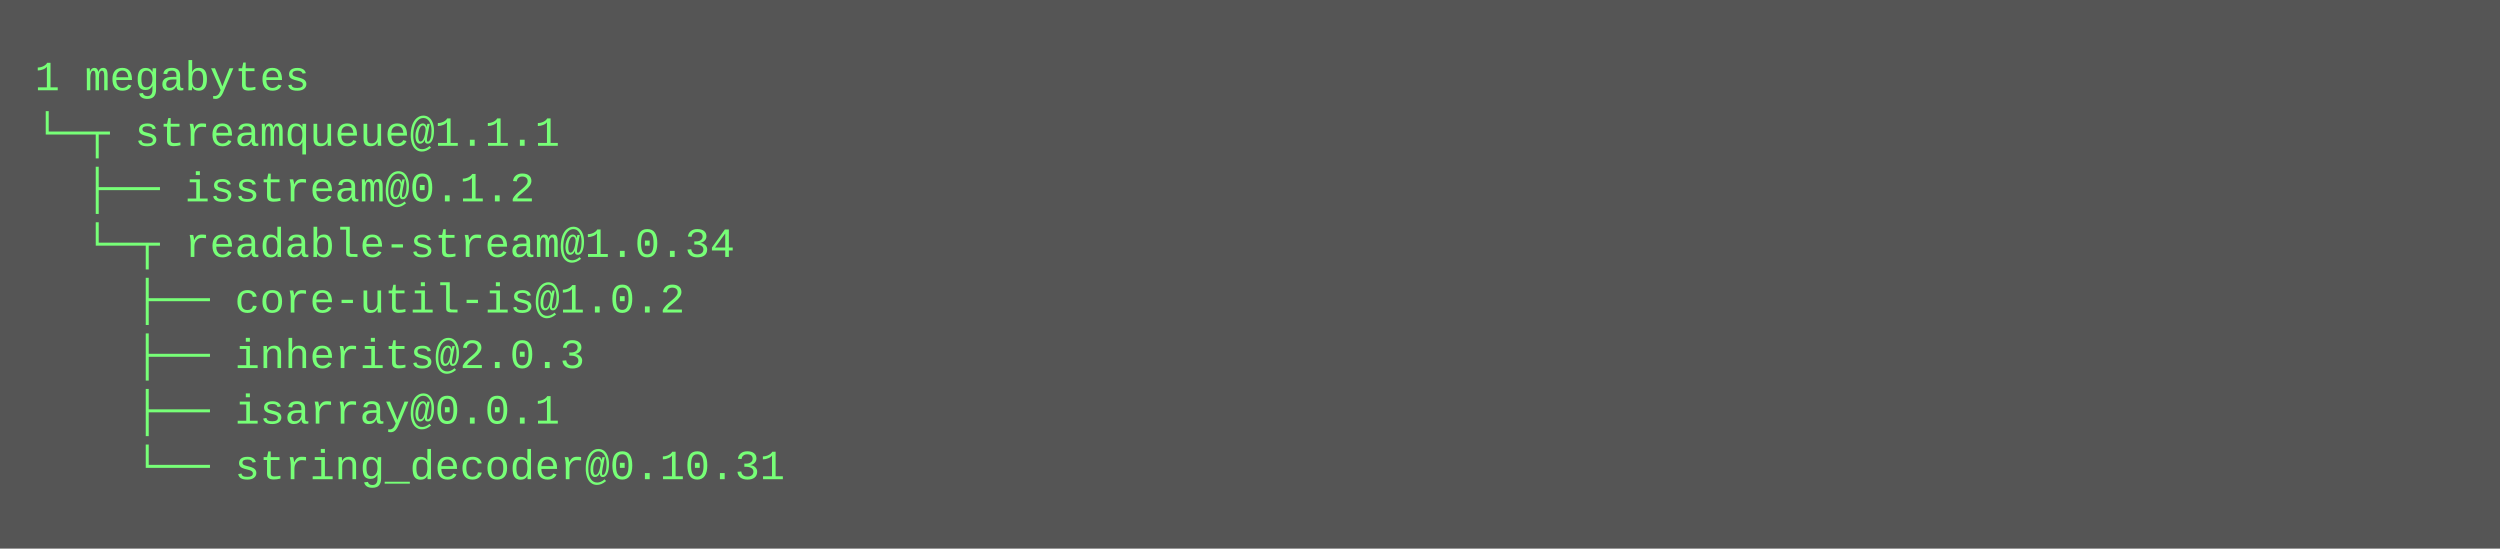
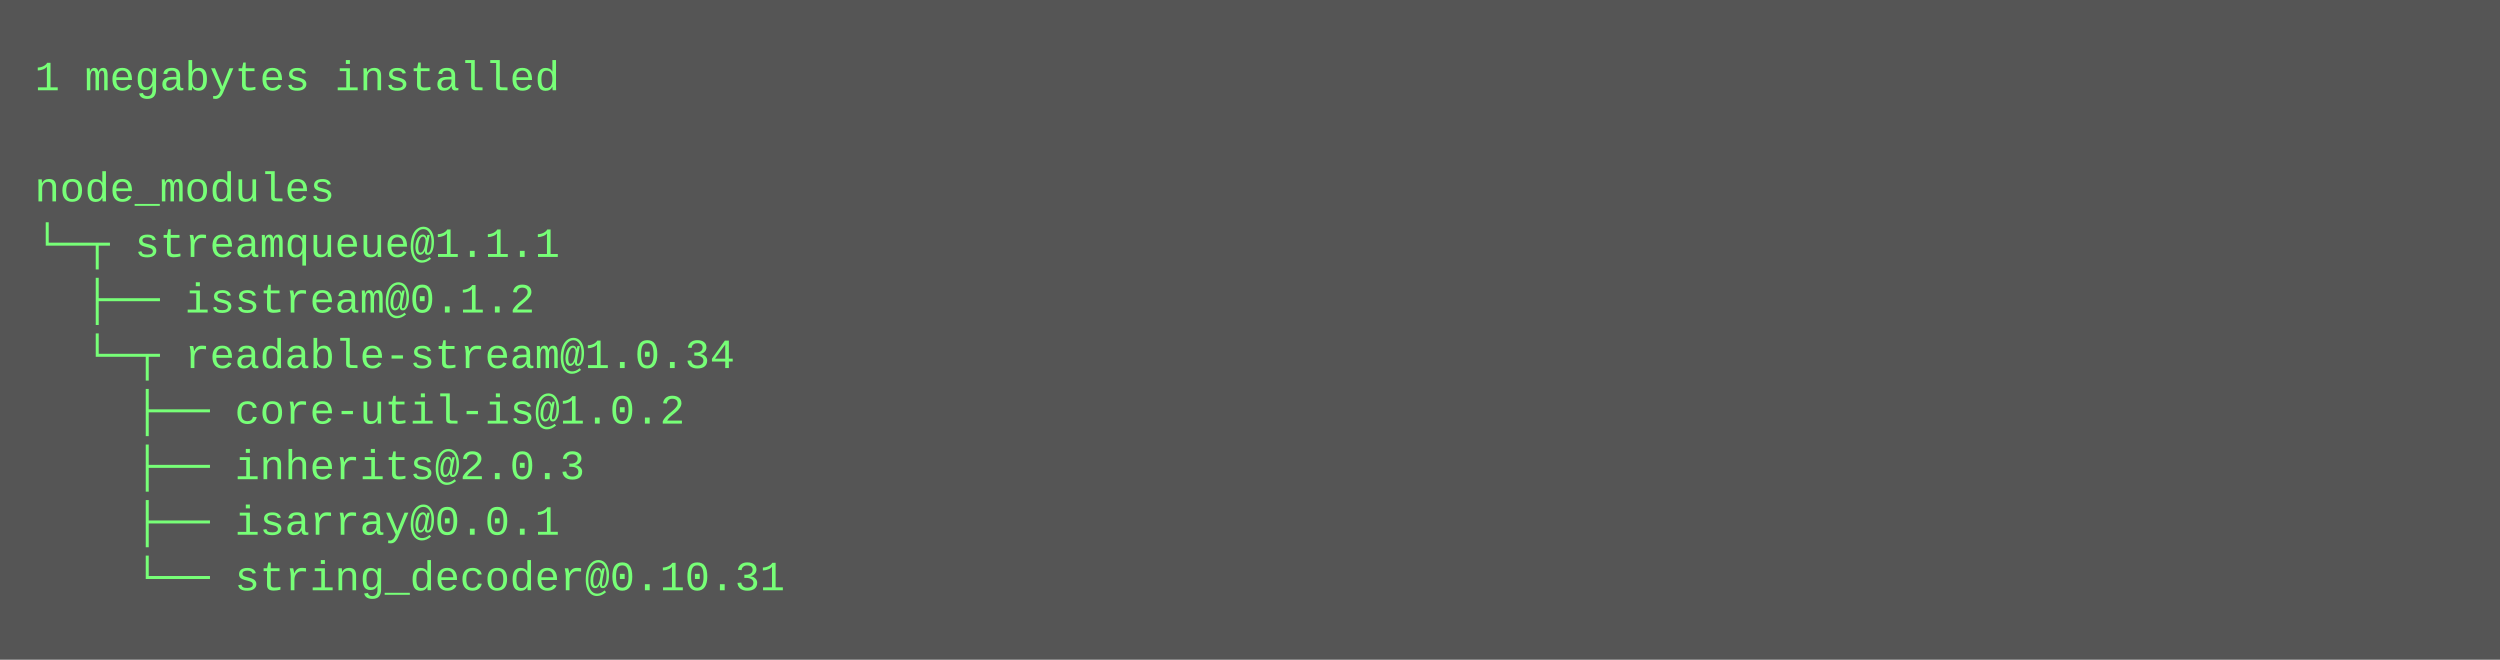
- <svg xmlns="http://www.w3.org/2000/svg" height="158" width="720">
-   <rect height="158" fill="#555" width="720" />
+ <svg xmlns="http://www.w3.org/2000/svg" height="190" width="720">
+   <rect height="190" fill="#555" width="720" />
  <text fill="#7f7" font-family="Courier New" font-size="12" xml:space="preserve">
-     <tspan x="10" y="26">1 megabytes</tspan>
-     <tspan x="10" y="42">└─┬ streamqueue@1.1.1 </tspan>
-     <tspan x="10" y="58">  ├── isstream@0.1.2 </tspan>
-     <tspan x="10" y="74">  └─┬ readable-stream@1.0.34 </tspan>
-     <tspan x="10" y="90">    ├── core-util-is@1.0.2 </tspan>
-     <tspan x="10" y="106">    ├── inherits@2.0.3 </tspan>
-     <tspan x="10" y="122">    ├── isarray@0.0.1 </tspan>
-     <tspan x="10" y="138">    └── string_decoder@0.10.31</tspan>
+     <tspan x="10" y="26">1 megabytes installed</tspan>
+     <tspan x="10" y="42" />
+     <tspan x="10" y="58">node_modules</tspan>
+     <tspan x="10" y="74">└─┬ streamqueue@1.1.1 </tspan>
+     <tspan x="10" y="90">  ├── isstream@0.1.2 </tspan>
+     <tspan x="10" y="106">  └─┬ readable-stream@1.0.34 </tspan>
+     <tspan x="10" y="122">    ├── core-util-is@1.0.2 </tspan>
+     <tspan x="10" y="138">    ├── inherits@2.0.3 </tspan>
+     <tspan x="10" y="154">    ├── isarray@0.0.1 </tspan>
+     <tspan x="10" y="170">    └── string_decoder@0.10.31</tspan>
  </text>
</svg>
